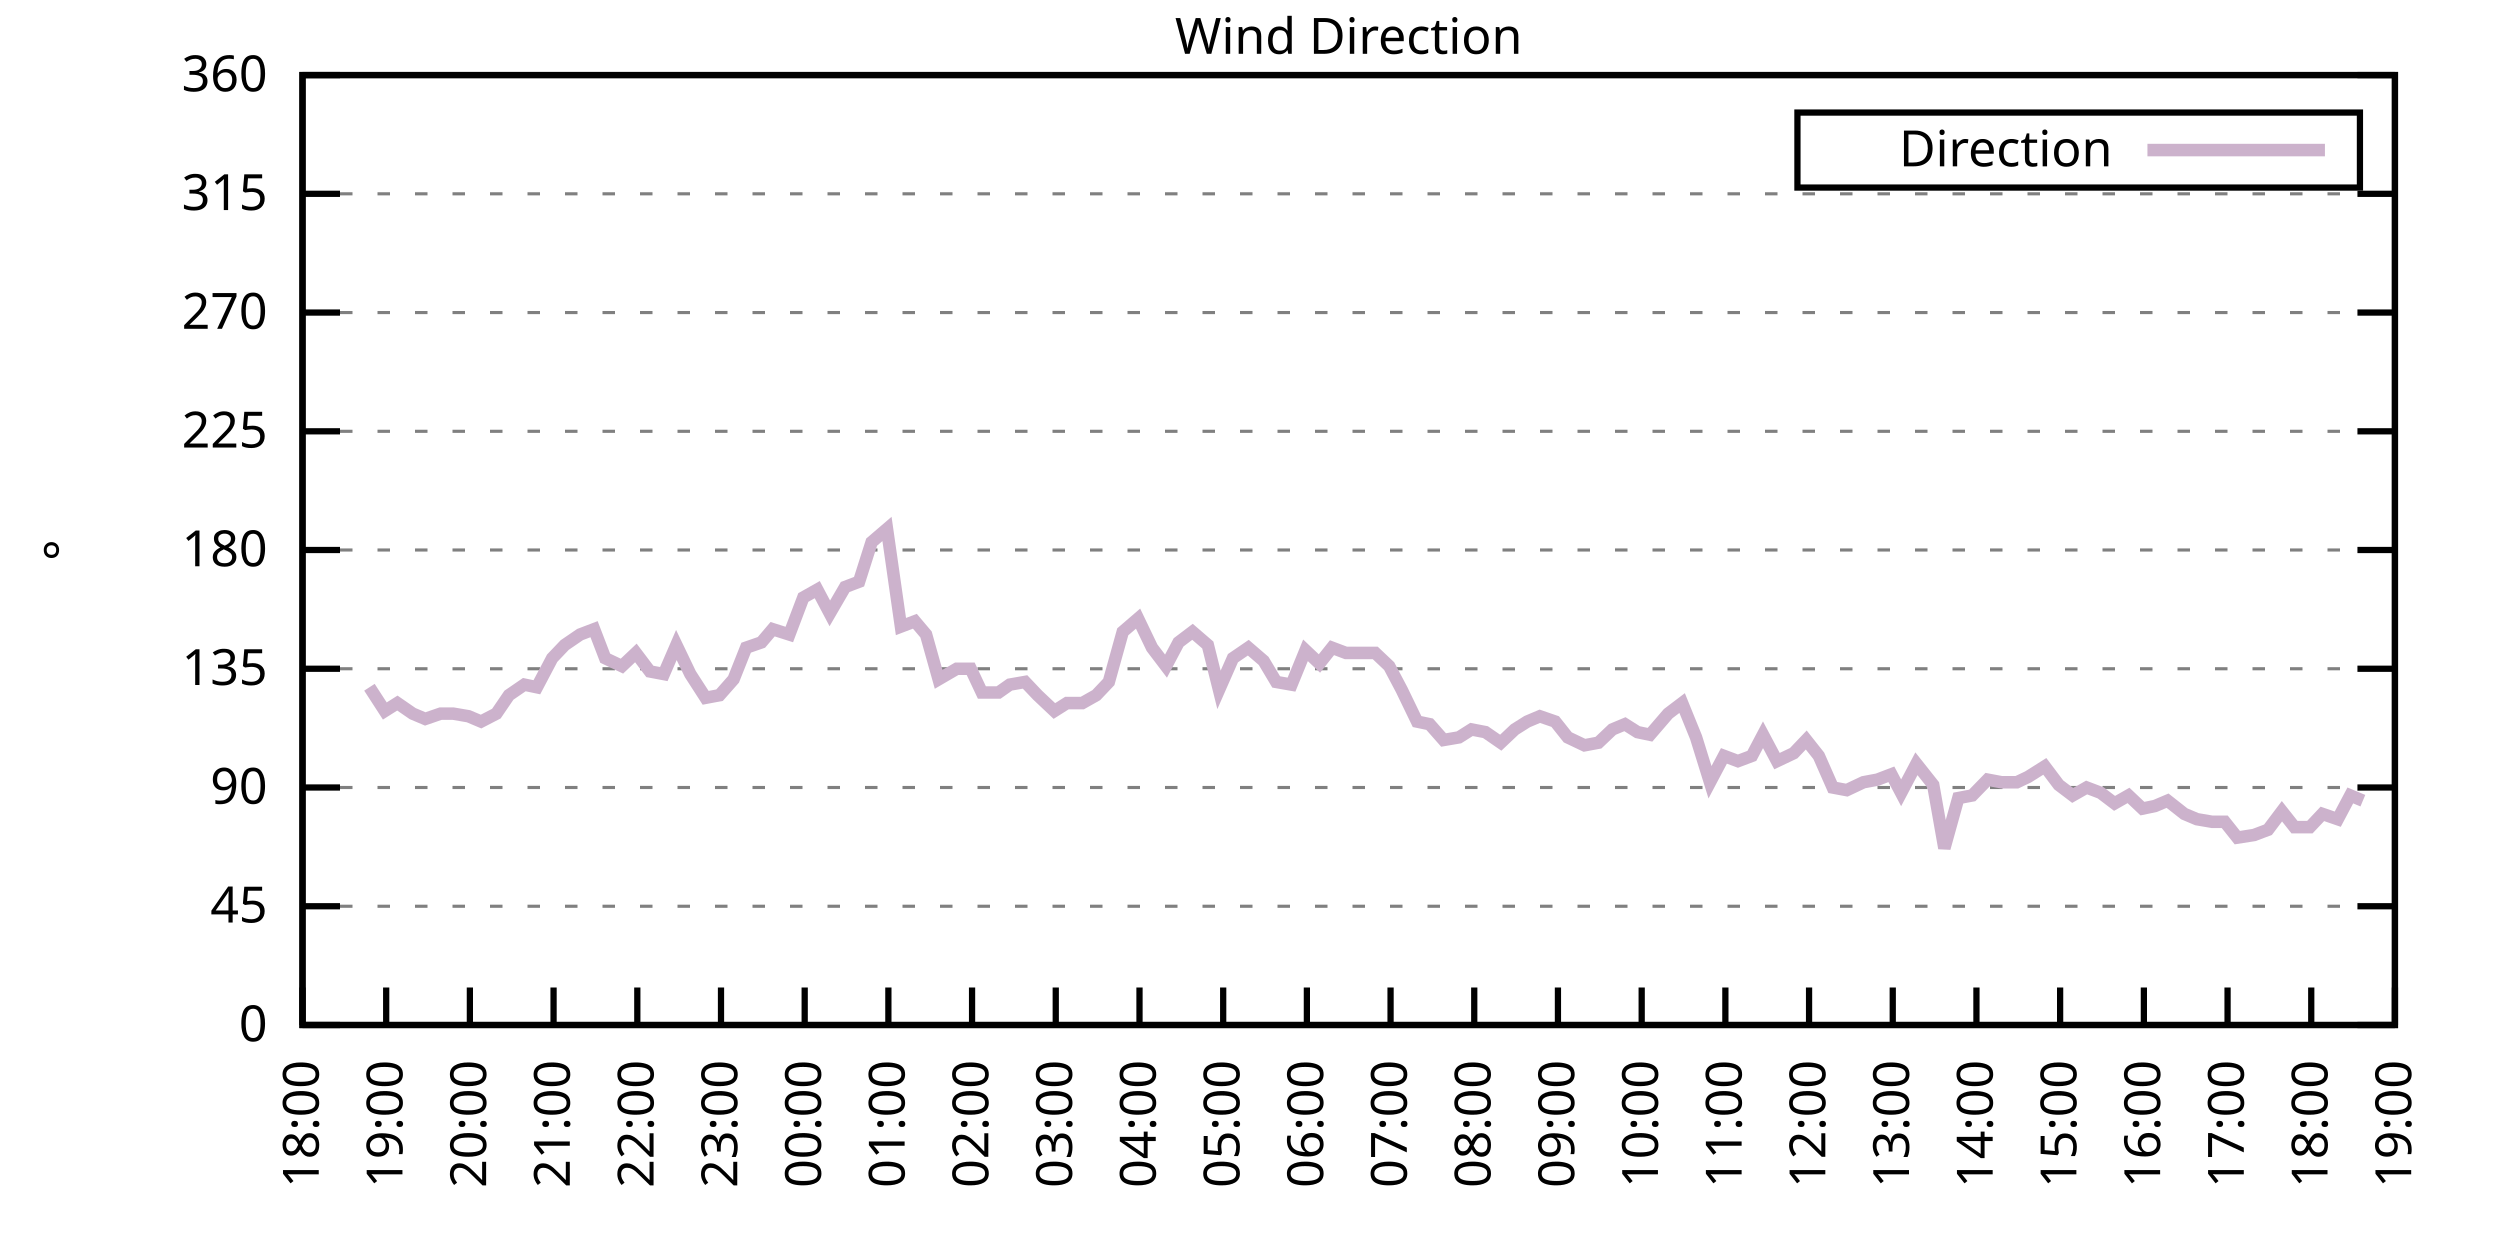
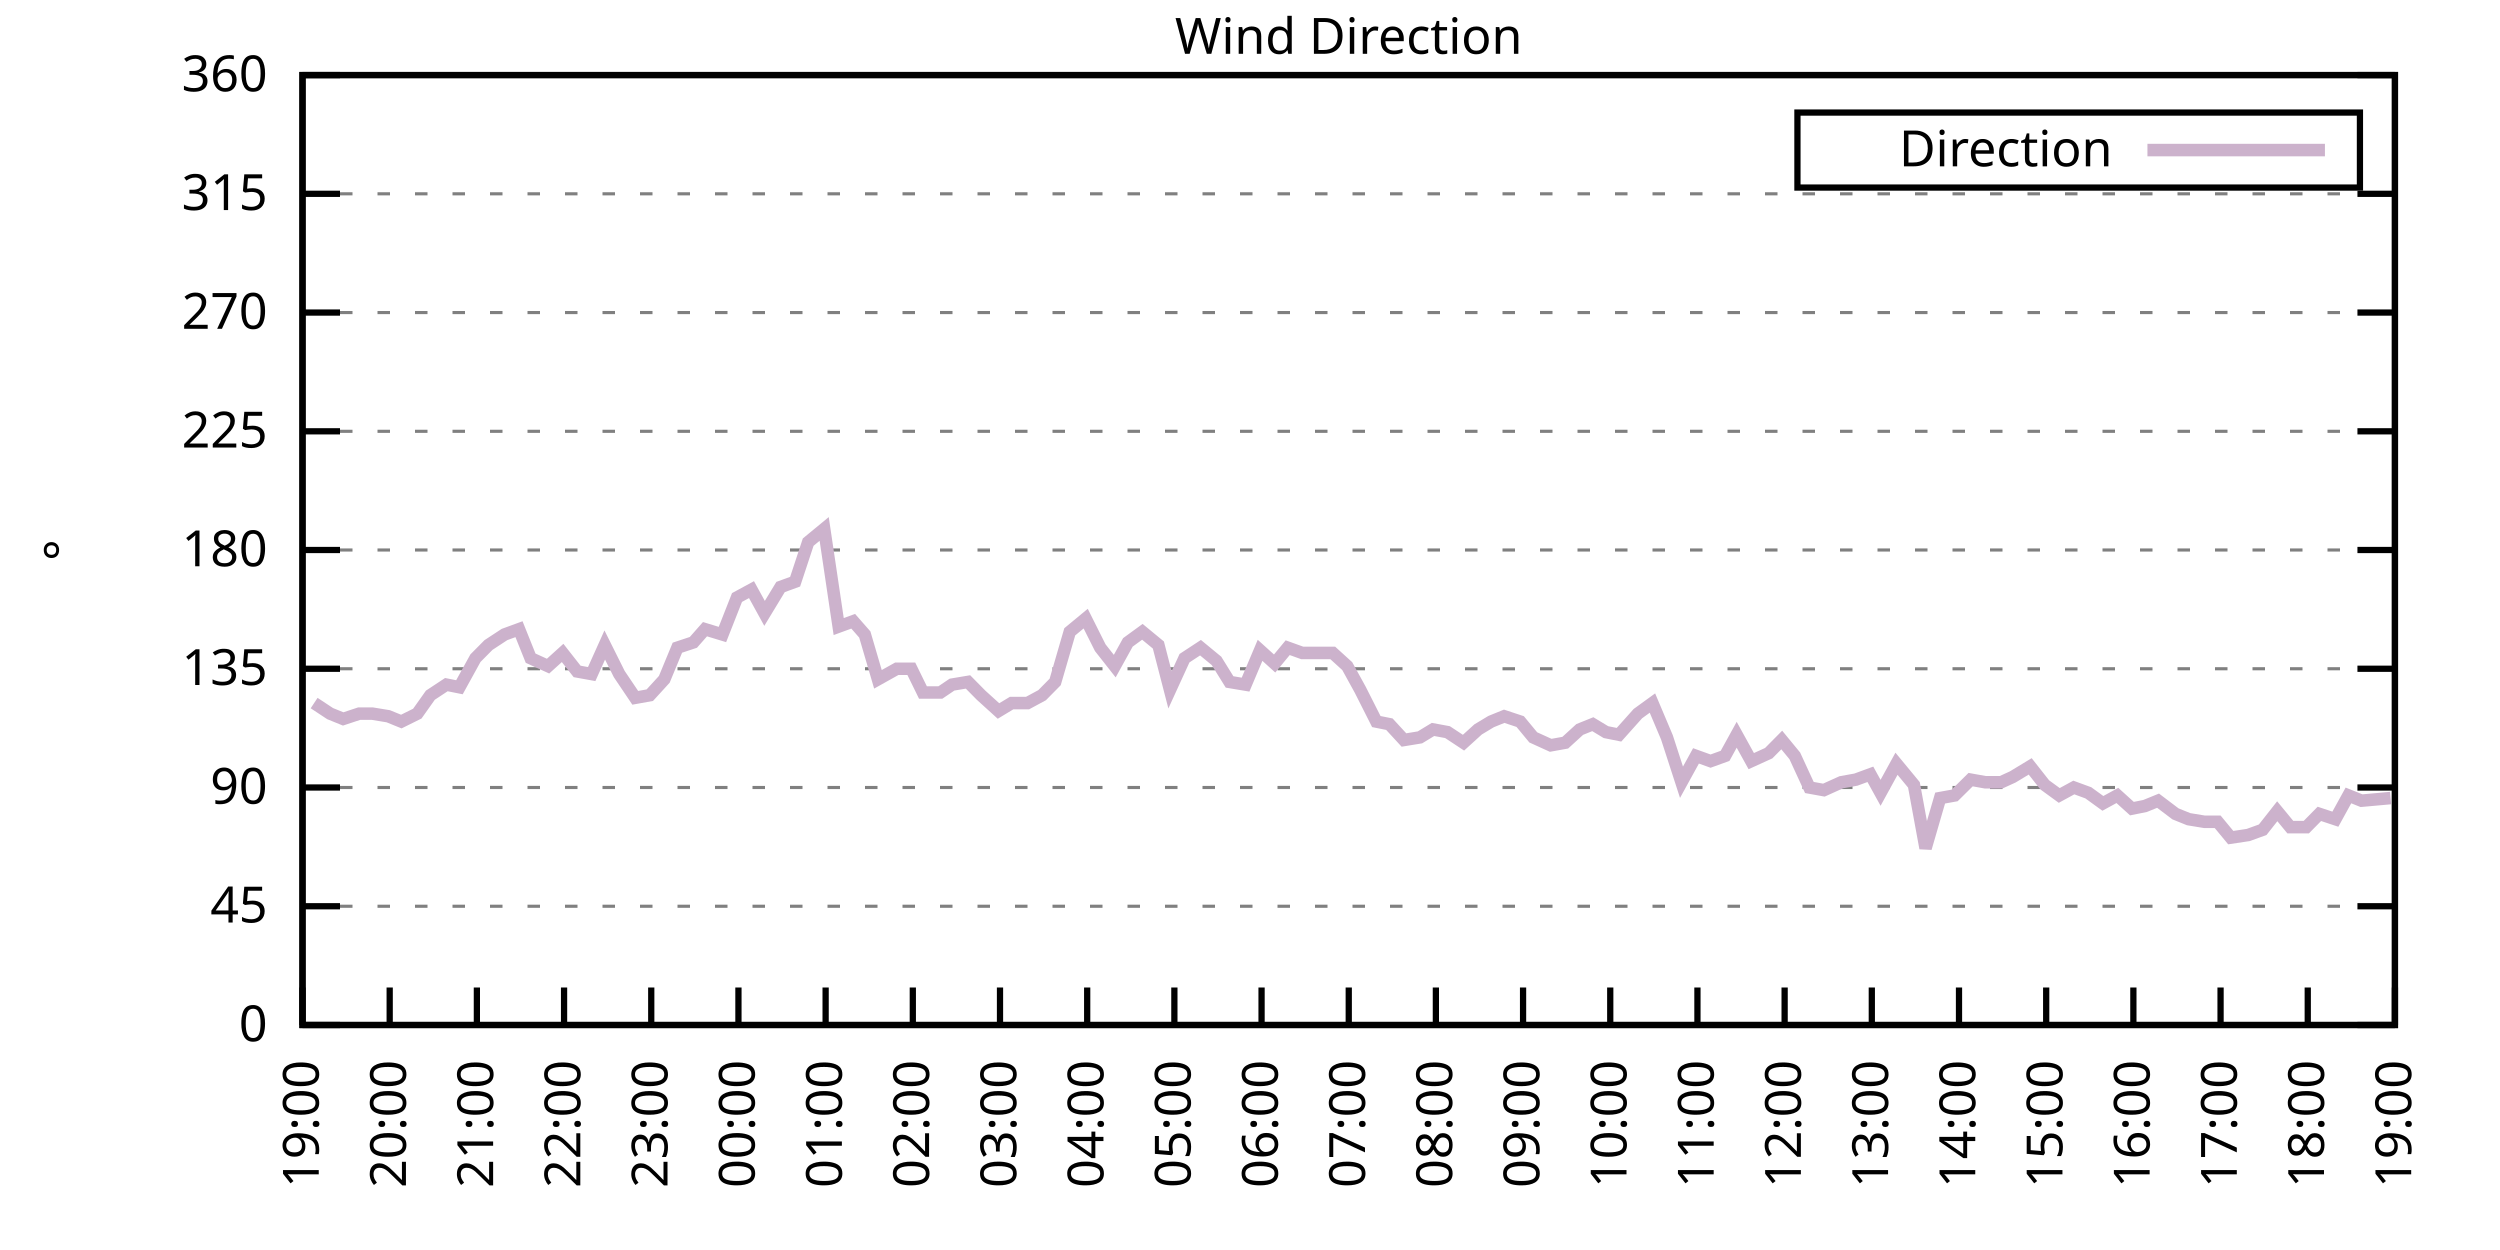
<svg xmlns="http://www.w3.org/2000/svg" xmlns:xlink="http://www.w3.org/1999/xlink" width="400" height="200" viewBox="0 0 400 200">
  <g id="gnuplot_canvas">
    <rect x="0" y="0" width="400" height="200" fill="none" />
    <defs>
      <circle id="gpDot" r="0.5" stroke-width="0.5" stroke="currentColor" />
      <path id="gpPt0" stroke-width="0.333" stroke="currentColor" d="M-1,0 h2 M0,-1 v2" />
      <path id="gpPt1" stroke-width="0.333" stroke="currentColor" d="M-1,-1 L1,1 M1,-1 L-1,1" />
      <path id="gpPt2" stroke-width="0.333" stroke="currentColor" d="M-1,0 L1,0 M0,-1 L0,1 M-1,-1 L1,1 M-1,1 L1,-1" />
      <rect id="gpPt3" stroke-width="0.333" stroke="currentColor" x="-1" y="-1" width="2" height="2" />
      <rect id="gpPt4" stroke-width="0.333" stroke="currentColor" fill="currentColor" x="-1" y="-1" width="2" height="2" />
      <circle id="gpPt5" stroke-width="0.333" stroke="currentColor" cx="0" cy="0" r="1" />
      <use xlink:href="#gpPt5" id="gpPt6" fill="currentColor" stroke="none" />
      <path id="gpPt7" stroke-width="0.333" stroke="currentColor" d="M0,-1.33 L-1.33,0.67 L1.33,0.67 z" />
      <use xlink:href="#gpPt7" id="gpPt8" fill="currentColor" stroke="none" />
      <use xlink:href="#gpPt7" id="gpPt9" stroke="currentColor" transform="rotate(180)" />
      <use xlink:href="#gpPt9" id="gpPt10" fill="currentColor" stroke="none" />
      <use xlink:href="#gpPt3" id="gpPt11" stroke="currentColor" transform="rotate(45)" />
      <use xlink:href="#gpPt11" id="gpPt12" fill="currentColor" stroke="none" />
      <path id="gpPt13" stroke-width="0.333" stroke="currentColor" d="M0,1.330 L1.265,0.411 L0.782,-1.067 L-0.782,-1.076 L-1.265,0.411 z" />
      <use xlink:href="#gpPt13" id="gpPt14" fill="currentColor" stroke="none" />
      <filter id="textbox" filterUnits="objectBoundingBox" x="0" y="0" height="1" width="1">
        <feFlood flood-color="white" flood-opacity="1" result="bgnd" />
        <feComposite in="SourceGraphic" in2="bgnd" operator="atop" />
      </filter>
      <filter id="greybox" filterUnits="objectBoundingBox" x="0" y="0" height="1" width="1">
        <feFlood flood-color="lightgrey" flood-opacity="1" result="grey" />
        <feComposite in="SourceGraphic" in2="grey" operator="atop" />
      </filter>
    </defs>
    <g fill="none" color="white" stroke="currentColor" stroke-width="1.00" stroke-linecap="butt" stroke-linejoin="miter">
</g>
    <g fill="none" color="black" stroke="currentColor" stroke-width="1.00" stroke-linecap="butt" stroke-linejoin="miter">
      <g stroke="none" shape-rendering="crispEdges">
        <polygon fill="rgb(255, 255, 255)" points="48.40,164.00 383.18,164.00 383.18,12.02 48.40,12.02 " />
      </g>
    </g>
    <g fill="none" color="black" stroke="currentColor" stroke-width="1.00" stroke-linecap="butt" stroke-linejoin="miter">
</g>
    <g fill="none" color="black" stroke="black" stroke-width="0.50" stroke-linecap="butt" stroke-linejoin="miter">
</g>
    <g fill="none" color="gray" stroke="currentColor" stroke-width="0.50" stroke-linecap="butt" stroke-linejoin="miter">
      <path stroke="gray" stroke-dasharray="2,4" class="gridline" d="M48.40,164.00 L383.19,164.00  " />
    </g>
    <g fill="none" color="gray" stroke="gray" stroke-width="1.00" stroke-linecap="butt" stroke-linejoin="miter">
</g>
    <g fill="none" color="black" stroke="currentColor" stroke-width="1.00" stroke-linecap="butt" stroke-linejoin="miter">
      <path stroke="black" d="M48.40,164.00 L54.40,164.00 M383.19,164.00 L377.19,164.00  " />
      <g transform="translate(42.80,166.60)" stroke="none" fill="black" font-family="Sans" font-size="8.00" text-anchor="end">
        <text>
          <tspan font-family="Sans"> 0</tspan>
        </text>
      </g>
    </g>
    <g fill="none" color="black" stroke="currentColor" stroke-width="1.00" stroke-linecap="butt" stroke-linejoin="miter">
</g>
    <g fill="none" color="black" stroke="black" stroke-width="0.50" stroke-linecap="butt" stroke-linejoin="miter">
</g>
    <g fill="none" color="gray" stroke="currentColor" stroke-width="0.50" stroke-linecap="butt" stroke-linejoin="miter">
      <path stroke="gray" stroke-dasharray="2,4" class="gridline" d="M48.40,145.00 L383.19,145.00  " />
    </g>
    <g fill="none" color="gray" stroke="gray" stroke-width="1.00" stroke-linecap="butt" stroke-linejoin="miter">
</g>
    <g fill="none" color="black" stroke="currentColor" stroke-width="1.00" stroke-linecap="butt" stroke-linejoin="miter">
      <path stroke="black" d="M48.40,145.00 L54.40,145.00 M383.19,145.00 L377.19,145.00  " />
      <g transform="translate(42.80,147.60)" stroke="none" fill="black" font-family="Sans" font-size="8.00" text-anchor="end">
        <text>
          <tspan font-family="Sans"> 45</tspan>
        </text>
      </g>
    </g>
    <g fill="none" color="black" stroke="currentColor" stroke-width="1.00" stroke-linecap="butt" stroke-linejoin="miter">
</g>
    <g fill="none" color="black" stroke="black" stroke-width="0.50" stroke-linecap="butt" stroke-linejoin="miter">
</g>
    <g fill="none" color="gray" stroke="currentColor" stroke-width="0.50" stroke-linecap="butt" stroke-linejoin="miter">
      <path stroke="gray" stroke-dasharray="2,4" class="gridline" d="M48.40,126.00 L383.19,126.00  " />
    </g>
    <g fill="none" color="gray" stroke="gray" stroke-width="1.00" stroke-linecap="butt" stroke-linejoin="miter">
</g>
    <g fill="none" color="black" stroke="currentColor" stroke-width="1.00" stroke-linecap="butt" stroke-linejoin="miter">
      <path stroke="black" d="M48.40,126.00 L54.40,126.00 M383.19,126.00 L377.19,126.00  " />
      <g transform="translate(42.80,128.60)" stroke="none" fill="black" font-family="Sans" font-size="8.00" text-anchor="end">
        <text>
          <tspan font-family="Sans"> 90</tspan>
        </text>
      </g>
    </g>
    <g fill="none" color="black" stroke="currentColor" stroke-width="1.00" stroke-linecap="butt" stroke-linejoin="miter">
</g>
    <g fill="none" color="black" stroke="black" stroke-width="0.50" stroke-linecap="butt" stroke-linejoin="miter">
</g>
    <g fill="none" color="gray" stroke="currentColor" stroke-width="0.50" stroke-linecap="butt" stroke-linejoin="miter">
      <path stroke="gray" stroke-dasharray="2,4" class="gridline" d="M48.40,107.00 L383.19,107.00  " />
    </g>
    <g fill="none" color="gray" stroke="gray" stroke-width="1.00" stroke-linecap="butt" stroke-linejoin="miter">
</g>
    <g fill="none" color="black" stroke="currentColor" stroke-width="1.00" stroke-linecap="butt" stroke-linejoin="miter">
      <path stroke="black" d="M48.40,107.00 L54.40,107.00 M383.19,107.00 L377.19,107.00  " />
      <g transform="translate(42.80,109.60)" stroke="none" fill="black" font-family="Sans" font-size="8.00" text-anchor="end">
        <text>
          <tspan font-family="Sans"> 135</tspan>
        </text>
      </g>
    </g>
    <g fill="none" color="black" stroke="currentColor" stroke-width="1.00" stroke-linecap="butt" stroke-linejoin="miter">
</g>
    <g fill="none" color="black" stroke="black" stroke-width="0.50" stroke-linecap="butt" stroke-linejoin="miter">
</g>
    <g fill="none" color="gray" stroke="currentColor" stroke-width="0.50" stroke-linecap="butt" stroke-linejoin="miter">
      <path stroke="gray" stroke-dasharray="2,4" class="gridline" d="M48.40,88.00 L383.19,88.00  " />
    </g>
    <g fill="none" color="gray" stroke="gray" stroke-width="1.00" stroke-linecap="butt" stroke-linejoin="miter">
</g>
    <g fill="none" color="black" stroke="currentColor" stroke-width="1.00" stroke-linecap="butt" stroke-linejoin="miter">
      <path stroke="black" d="M48.40,88.00 L54.40,88.00 M383.19,88.00 L377.19,88.00  " />
      <g transform="translate(42.80,90.60)" stroke="none" fill="black" font-family="Sans" font-size="8.00" text-anchor="end">
        <text>
          <tspan font-family="Sans"> 180</tspan>
        </text>
      </g>
    </g>
    <g fill="none" color="black" stroke="currentColor" stroke-width="1.00" stroke-linecap="butt" stroke-linejoin="miter">
</g>
    <g fill="none" color="black" stroke="black" stroke-width="0.50" stroke-linecap="butt" stroke-linejoin="miter">
</g>
    <g fill="none" color="gray" stroke="currentColor" stroke-width="0.50" stroke-linecap="butt" stroke-linejoin="miter">
      <path stroke="gray" stroke-dasharray="2,4" class="gridline" d="M48.40,69.01 L383.19,69.01  " />
    </g>
    <g fill="none" color="gray" stroke="gray" stroke-width="1.00" stroke-linecap="butt" stroke-linejoin="miter">
</g>
    <g fill="none" color="black" stroke="currentColor" stroke-width="1.00" stroke-linecap="butt" stroke-linejoin="miter">
      <path stroke="black" d="M48.40,69.01 L54.40,69.01 M383.19,69.01 L377.19,69.01  " />
      <g transform="translate(42.80,71.61)" stroke="none" fill="black" font-family="Sans" font-size="8.00" text-anchor="end">
        <text>
          <tspan font-family="Sans"> 225</tspan>
        </text>
      </g>
    </g>
    <g fill="none" color="black" stroke="currentColor" stroke-width="1.00" stroke-linecap="butt" stroke-linejoin="miter">
</g>
    <g fill="none" color="black" stroke="black" stroke-width="0.50" stroke-linecap="butt" stroke-linejoin="miter">
</g>
    <g fill="none" color="gray" stroke="currentColor" stroke-width="0.50" stroke-linecap="butt" stroke-linejoin="miter">
      <path stroke="gray" stroke-dasharray="2,4" class="gridline" d="M48.40,50.01 L383.19,50.01  " />
    </g>
    <g fill="none" color="gray" stroke="gray" stroke-width="1.00" stroke-linecap="butt" stroke-linejoin="miter">
</g>
    <g fill="none" color="black" stroke="currentColor" stroke-width="1.00" stroke-linecap="butt" stroke-linejoin="miter">
      <path stroke="black" d="M48.40,50.01 L54.40,50.01 M383.19,50.01 L377.19,50.01  " />
      <g transform="translate(42.80,52.61)" stroke="none" fill="black" font-family="Sans" font-size="8.00" text-anchor="end">
        <text>
          <tspan font-family="Sans"> 270</tspan>
        </text>
      </g>
    </g>
    <g fill="none" color="black" stroke="currentColor" stroke-width="1.00" stroke-linecap="butt" stroke-linejoin="miter">
</g>
    <g fill="none" color="black" stroke="black" stroke-width="0.50" stroke-linecap="butt" stroke-linejoin="miter">
</g>
    <g fill="none" color="gray" stroke="currentColor" stroke-width="0.50" stroke-linecap="butt" stroke-linejoin="miter">
      <path stroke="gray" stroke-dasharray="2,4" class="gridline" d="M48.40,31.01 L383.19,31.01  " />
    </g>
    <g fill="none" color="gray" stroke="gray" stroke-width="1.00" stroke-linecap="butt" stroke-linejoin="miter">
</g>
    <g fill="none" color="black" stroke="currentColor" stroke-width="1.00" stroke-linecap="butt" stroke-linejoin="miter">
      <path stroke="black" d="M48.40,31.01 L54.40,31.01 M383.19,31.01 L377.19,31.01  " />
      <g transform="translate(42.80,33.61)" stroke="none" fill="black" font-family="Sans" font-size="8.00" text-anchor="end">
        <text>
          <tspan font-family="Sans"> 315</tspan>
        </text>
      </g>
    </g>
    <g fill="none" color="black" stroke="currentColor" stroke-width="1.00" stroke-linecap="butt" stroke-linejoin="miter">
</g>
    <g fill="none" color="black" stroke="black" stroke-width="0.50" stroke-linecap="butt" stroke-linejoin="miter">
</g>
    <g fill="none" color="gray" stroke="currentColor" stroke-width="0.50" stroke-linecap="butt" stroke-linejoin="miter">
      <path stroke="gray" stroke-dasharray="2,4" class="gridline" d="M48.40,12.01 L383.19,12.01  " />
    </g>
    <g fill="none" color="gray" stroke="gray" stroke-width="1.00" stroke-linecap="butt" stroke-linejoin="miter">
</g>
    <g fill="none" color="black" stroke="currentColor" stroke-width="1.00" stroke-linecap="butt" stroke-linejoin="miter">
      <path stroke="black" d="M48.40,12.01 L54.40,12.01 M383.19,12.01 L377.19,12.01  " />
      <g transform="translate(42.80,14.61)" stroke="none" fill="black" font-family="Sans" font-size="8.00" text-anchor="end">
        <text>
          <tspan font-family="Sans"> 360</tspan>
        </text>
      </g>
    </g>
    <g fill="none" color="black" stroke="currentColor" stroke-width="1.00" stroke-linecap="butt" stroke-linejoin="miter">
      <path stroke="black" d="M48.40,164.00 L48.40,158.00  " />
      <g transform="translate(51.00,169.60) rotate(270.00)" stroke="none" fill="black" font-family="Sans" font-size="8.00" text-anchor="end">
        <text>
-           <tspan font-family="Sans">18:00</tspan>
-         </text>
-       </g>
-     </g>
-     <g fill="none" color="black" stroke="currentColor" stroke-width="1.00" stroke-linecap="butt" stroke-linejoin="miter">
-       <path stroke="black" d="M61.79,164.00 L61.79,158.00  " />
-       <g transform="translate(64.39,169.60) rotate(270.00)" stroke="none" fill="black" font-family="Sans" font-size="8.00" text-anchor="end">
-         <text>
          <tspan font-family="Sans">19:00</tspan>
        </text>
      </g>
    </g>
    <g fill="none" color="black" stroke="currentColor" stroke-width="1.00" stroke-linecap="butt" stroke-linejoin="miter">
-       <path stroke="black" d="M75.18,164.00 L75.18,158.00  " />
-       <g transform="translate(77.78,169.60) rotate(270.00)" stroke="none" fill="black" font-family="Sans" font-size="8.00" text-anchor="end">
+       <path stroke="black" d="M62.35,164.00 L62.35,158.00  " />
+       <g transform="translate(64.95,169.60) rotate(270.00)" stroke="none" fill="black" font-family="Sans" font-size="8.00" text-anchor="end">
        <text>
          <tspan font-family="Sans">20:00</tspan>
        </text>
      </g>
    </g>
    <g fill="none" color="black" stroke="currentColor" stroke-width="1.00" stroke-linecap="butt" stroke-linejoin="miter">
-       <path stroke="black" d="M88.57,164.00 L88.57,158.00  " />
-       <g transform="translate(91.17,169.60) rotate(270.00)" stroke="none" fill="black" font-family="Sans" font-size="8.00" text-anchor="end">
+       <path stroke="black" d="M76.30,164.00 L76.30,158.00  " />
+       <g transform="translate(78.90,169.60) rotate(270.00)" stroke="none" fill="black" font-family="Sans" font-size="8.00" text-anchor="end">
        <text>
          <tspan font-family="Sans">21:00</tspan>
        </text>
      </g>
    </g>
    <g fill="none" color="black" stroke="currentColor" stroke-width="1.00" stroke-linecap="butt" stroke-linejoin="miter">
-       <path stroke="black" d="M101.97,164.00 L101.97,158.00  " />
-       <g transform="translate(104.57,169.60) rotate(270.00)" stroke="none" fill="black" font-family="Sans" font-size="8.00" text-anchor="end">
+       <path stroke="black" d="M90.25,164.00 L90.25,158.00  " />
+       <g transform="translate(92.85,169.60) rotate(270.00)" stroke="none" fill="black" font-family="Sans" font-size="8.00" text-anchor="end">
        <text>
          <tspan font-family="Sans">22:00</tspan>
        </text>
      </g>
    </g>
    <g fill="none" color="black" stroke="currentColor" stroke-width="1.00" stroke-linecap="butt" stroke-linejoin="miter">
-       <path stroke="black" d="M115.36,164.00 L115.36,158.00  " />
-       <g transform="translate(117.96,169.60) rotate(270.00)" stroke="none" fill="black" font-family="Sans" font-size="8.00" text-anchor="end">
+       <path stroke="black" d="M104.20,164.00 L104.20,158.00  " />
+       <g transform="translate(106.80,169.60) rotate(270.00)" stroke="none" fill="black" font-family="Sans" font-size="8.00" text-anchor="end">
        <text>
          <tspan font-family="Sans">23:00</tspan>
        </text>
      </g>
    </g>
    <g fill="none" color="black" stroke="currentColor" stroke-width="1.00" stroke-linecap="butt" stroke-linejoin="miter">
-       <path stroke="black" d="M128.75,164.00 L128.75,158.00  " />
-       <g transform="translate(131.35,169.60) rotate(270.00)" stroke="none" fill="black" font-family="Sans" font-size="8.00" text-anchor="end">
+       <path stroke="black" d="M118.15,164.00 L118.15,158.00  " />
+       <g transform="translate(120.75,169.60) rotate(270.00)" stroke="none" fill="black" font-family="Sans" font-size="8.00" text-anchor="end">
        <text>
          <tspan font-family="Sans">00:00</tspan>
        </text>
      </g>
    </g>
    <g fill="none" color="black" stroke="currentColor" stroke-width="1.00" stroke-linecap="butt" stroke-linejoin="miter">
-       <path stroke="black" d="M142.14,164.00 L142.14,158.00  " />
-       <g transform="translate(144.74,169.60) rotate(270.00)" stroke="none" fill="black" font-family="Sans" font-size="8.00" text-anchor="end">
+       <path stroke="black" d="M132.10,164.00 L132.10,158.00  " />
+       <g transform="translate(134.70,169.60) rotate(270.00)" stroke="none" fill="black" font-family="Sans" font-size="8.00" text-anchor="end">
        <text>
          <tspan font-family="Sans">01:00</tspan>
        </text>
      </g>
    </g>
    <g fill="none" color="black" stroke="currentColor" stroke-width="1.00" stroke-linecap="butt" stroke-linejoin="miter">
-       <path stroke="black" d="M155.53,164.00 L155.53,158.00  " />
-       <g transform="translate(158.13,169.60) rotate(270.00)" stroke="none" fill="black" font-family="Sans" font-size="8.00" text-anchor="end">
+       <path stroke="black" d="M146.05,164.00 L146.05,158.00  " />
+       <g transform="translate(148.65,169.60) rotate(270.00)" stroke="none" fill="black" font-family="Sans" font-size="8.00" text-anchor="end">
        <text>
          <tspan font-family="Sans">02:00</tspan>
        </text>
      </g>
    </g>
    <g fill="none" color="black" stroke="currentColor" stroke-width="1.00" stroke-linecap="butt" stroke-linejoin="miter">
-       <path stroke="black" d="M168.92,164.00 L168.92,158.00  " />
-       <g transform="translate(171.52,169.60) rotate(270.00)" stroke="none" fill="black" font-family="Sans" font-size="8.00" text-anchor="end">
+       <path stroke="black" d="M160.00,164.00 L160.00,158.00  " />
+       <g transform="translate(162.60,169.60) rotate(270.00)" stroke="none" fill="black" font-family="Sans" font-size="8.00" text-anchor="end">
        <text>
          <tspan font-family="Sans">03:00</tspan>
        </text>
      </g>
    </g>
    <g fill="none" color="black" stroke="currentColor" stroke-width="1.00" stroke-linecap="butt" stroke-linejoin="miter">
-       <path stroke="black" d="M182.32,164.00 L182.32,158.00  " />
-       <g transform="translate(184.92,169.60) rotate(270.00)" stroke="none" fill="black" font-family="Sans" font-size="8.00" text-anchor="end">
+       <path stroke="black" d="M173.95,164.00 L173.95,158.00  " />
+       <g transform="translate(176.55,169.60) rotate(270.00)" stroke="none" fill="black" font-family="Sans" font-size="8.00" text-anchor="end">
        <text>
          <tspan font-family="Sans">04:00</tspan>
        </text>
      </g>
    </g>
    <g fill="none" color="black" stroke="currentColor" stroke-width="1.00" stroke-linecap="butt" stroke-linejoin="miter">
-       <path stroke="black" d="M195.71,164.00 L195.71,158.00  " />
-       <g transform="translate(198.31,169.60) rotate(270.00)" stroke="none" fill="black" font-family="Sans" font-size="8.00" text-anchor="end">
+       <path stroke="black" d="M187.90,164.00 L187.90,158.00  " />
+       <g transform="translate(190.50,169.60) rotate(270.00)" stroke="none" fill="black" font-family="Sans" font-size="8.00" text-anchor="end">
        <text>
          <tspan font-family="Sans">05:00</tspan>
        </text>
      </g>
    </g>
    <g fill="none" color="black" stroke="currentColor" stroke-width="1.00" stroke-linecap="butt" stroke-linejoin="miter">
-       <path stroke="black" d="M209.10,164.00 L209.10,158.00  " />
-       <g transform="translate(211.70,169.60) rotate(270.00)" stroke="none" fill="black" font-family="Sans" font-size="8.00" text-anchor="end">
+       <path stroke="black" d="M201.85,164.00 L201.85,158.00  " />
+       <g transform="translate(204.45,169.60) rotate(270.00)" stroke="none" fill="black" font-family="Sans" font-size="8.00" text-anchor="end">
        <text>
          <tspan font-family="Sans">06:00</tspan>
        </text>
      </g>
    </g>
    <g fill="none" color="black" stroke="currentColor" stroke-width="1.00" stroke-linecap="butt" stroke-linejoin="miter">
-       <path stroke="black" d="M222.49,164.00 L222.49,158.00  " />
-       <g transform="translate(225.09,169.60) rotate(270.00)" stroke="none" fill="black" font-family="Sans" font-size="8.00" text-anchor="end">
+       <path stroke="black" d="M215.80,164.00 L215.80,158.00  " />
+       <g transform="translate(218.40,169.60) rotate(270.00)" stroke="none" fill="black" font-family="Sans" font-size="8.00" text-anchor="end">
        <text>
          <tspan font-family="Sans">07:00</tspan>
        </text>
      </g>
    </g>
    <g fill="none" color="black" stroke="currentColor" stroke-width="1.00" stroke-linecap="butt" stroke-linejoin="miter">
-       <path stroke="black" d="M235.88,164.00 L235.88,158.00  " />
-       <g transform="translate(238.48,169.60) rotate(270.00)" stroke="none" fill="black" font-family="Sans" font-size="8.00" text-anchor="end">
+       <path stroke="black" d="M229.74,164.00 L229.74,158.00  " />
+       <g transform="translate(232.34,169.60) rotate(270.00)" stroke="none" fill="black" font-family="Sans" font-size="8.00" text-anchor="end">
        <text>
          <tspan font-family="Sans">08:00</tspan>
        </text>
      </g>
    </g>
    <g fill="none" color="black" stroke="currentColor" stroke-width="1.00" stroke-linecap="butt" stroke-linejoin="miter">
-       <path stroke="black" d="M249.27,164.00 L249.27,158.00  " />
-       <g transform="translate(251.87,169.60) rotate(270.00)" stroke="none" fill="black" font-family="Sans" font-size="8.00" text-anchor="end">
+       <path stroke="black" d="M243.69,164.00 L243.69,158.00  " />
+       <g transform="translate(246.29,169.60) rotate(270.00)" stroke="none" fill="black" font-family="Sans" font-size="8.00" text-anchor="end">
        <text>
          <tspan font-family="Sans">09:00</tspan>
        </text>
      </g>
    </g>
    <g fill="none" color="black" stroke="currentColor" stroke-width="1.00" stroke-linecap="butt" stroke-linejoin="miter">
-       <path stroke="black" d="M262.67,164.00 L262.67,158.00  " />
-       <g transform="translate(265.27,169.60) rotate(270.00)" stroke="none" fill="black" font-family="Sans" font-size="8.00" text-anchor="end">
+       <path stroke="black" d="M257.64,164.00 L257.64,158.00  " />
+       <g transform="translate(260.24,169.60) rotate(270.00)" stroke="none" fill="black" font-family="Sans" font-size="8.00" text-anchor="end">
        <text>
          <tspan font-family="Sans">10:00</tspan>
        </text>
      </g>
    </g>
    <g fill="none" color="black" stroke="currentColor" stroke-width="1.00" stroke-linecap="butt" stroke-linejoin="miter">
-       <path stroke="black" d="M276.06,164.00 L276.06,158.00  " />
-       <g transform="translate(278.66,169.60) rotate(270.00)" stroke="none" fill="black" font-family="Sans" font-size="8.00" text-anchor="end">
+       <path stroke="black" d="M271.59,164.00 L271.59,158.00  " />
+       <g transform="translate(274.19,169.60) rotate(270.00)" stroke="none" fill="black" font-family="Sans" font-size="8.00" text-anchor="end">
        <text>
          <tspan font-family="Sans">11:00</tspan>
        </text>
      </g>
    </g>
    <g fill="none" color="black" stroke="currentColor" stroke-width="1.00" stroke-linecap="butt" stroke-linejoin="miter">
-       <path stroke="black" d="M289.45,164.00 L289.45,158.00  " />
-       <g transform="translate(292.05,169.60) rotate(270.00)" stroke="none" fill="black" font-family="Sans" font-size="8.00" text-anchor="end">
+       <path stroke="black" d="M285.54,164.00 L285.54,158.00  " />
+       <g transform="translate(288.14,169.60) rotate(270.00)" stroke="none" fill="black" font-family="Sans" font-size="8.00" text-anchor="end">
        <text>
          <tspan font-family="Sans">12:00</tspan>
        </text>
      </g>
    </g>
    <g fill="none" color="black" stroke="currentColor" stroke-width="1.00" stroke-linecap="butt" stroke-linejoin="miter">
-       <path stroke="black" d="M302.84,164.00 L302.84,158.00  " />
-       <g transform="translate(305.44,169.60) rotate(270.00)" stroke="none" fill="black" font-family="Sans" font-size="8.00" text-anchor="end">
+       <path stroke="black" d="M299.49,164.00 L299.49,158.00  " />
+       <g transform="translate(302.09,169.60) rotate(270.00)" stroke="none" fill="black" font-family="Sans" font-size="8.00" text-anchor="end">
        <text>
          <tspan font-family="Sans">13:00</tspan>
        </text>
      </g>
    </g>
    <g fill="none" color="black" stroke="currentColor" stroke-width="1.00" stroke-linecap="butt" stroke-linejoin="miter">
-       <path stroke="black" d="M316.23,164.00 L316.23,158.00  " />
-       <g transform="translate(318.83,169.60) rotate(270.00)" stroke="none" fill="black" font-family="Sans" font-size="8.00" text-anchor="end">
+       <path stroke="black" d="M313.44,164.00 L313.44,158.00  " />
+       <g transform="translate(316.04,169.60) rotate(270.00)" stroke="none" fill="black" font-family="Sans" font-size="8.00" text-anchor="end">
        <text>
          <tspan font-family="Sans">14:00</tspan>
        </text>
      </g>
    </g>
    <g fill="none" color="black" stroke="currentColor" stroke-width="1.00" stroke-linecap="butt" stroke-linejoin="miter">
-       <path stroke="black" d="M329.62,164.00 L329.62,158.00  " />
-       <g transform="translate(332.22,169.60) rotate(270.00)" stroke="none" fill="black" font-family="Sans" font-size="8.00" text-anchor="end">
+       <path stroke="black" d="M327.39,164.00 L327.39,158.00  " />
+       <g transform="translate(329.99,169.60) rotate(270.00)" stroke="none" fill="black" font-family="Sans" font-size="8.00" text-anchor="end">
        <text>
          <tspan font-family="Sans">15:00</tspan>
        </text>
      </g>
    </g>
    <g fill="none" color="black" stroke="currentColor" stroke-width="1.00" stroke-linecap="butt" stroke-linejoin="miter">
-       <path stroke="black" d="M343.02,164.00 L343.02,158.00  " />
-       <g transform="translate(345.62,169.60) rotate(270.00)" stroke="none" fill="black" font-family="Sans" font-size="8.00" text-anchor="end">
+       <path stroke="black" d="M341.34,164.00 L341.34,158.00  " />
+       <g transform="translate(343.94,169.60) rotate(270.00)" stroke="none" fill="black" font-family="Sans" font-size="8.00" text-anchor="end">
        <text>
          <tspan font-family="Sans">16:00</tspan>
        </text>
      </g>
    </g>
    <g fill="none" color="black" stroke="currentColor" stroke-width="1.00" stroke-linecap="butt" stroke-linejoin="miter">
-       <path stroke="black" d="M356.41,164.00 L356.41,158.00  " />
-       <g transform="translate(359.01,169.60) rotate(270.00)" stroke="none" fill="black" font-family="Sans" font-size="8.00" text-anchor="end">
+       <path stroke="black" d="M355.29,164.00 L355.29,158.00  " />
+       <g transform="translate(357.89,169.60) rotate(270.00)" stroke="none" fill="black" font-family="Sans" font-size="8.00" text-anchor="end">
        <text>
          <tspan font-family="Sans">17:00</tspan>
        </text>
      </g>
    </g>
    <g fill="none" color="black" stroke="currentColor" stroke-width="1.00" stroke-linecap="butt" stroke-linejoin="miter">
-       <path stroke="black" d="M369.80,164.00 L369.80,158.00  " />
-       <g transform="translate(372.40,169.60) rotate(270.00)" stroke="none" fill="black" font-family="Sans" font-size="8.00" text-anchor="end">
+       <path stroke="black" d="M369.24,164.00 L369.24,158.00  " />
+       <g transform="translate(371.84,169.60) rotate(270.00)" stroke="none" fill="black" font-family="Sans" font-size="8.00" text-anchor="end">
        <text>
          <tspan font-family="Sans">18:00</tspan>
        </text>
      </g>
    </g>
    <g fill="none" color="black" stroke="currentColor" stroke-width="1.00" stroke-linecap="butt" stroke-linejoin="miter">
      <path stroke="black" d="M383.19,164.00 L383.19,158.00  " />
      <g transform="translate(385.79,169.60) rotate(270.00)" stroke="none" fill="black" font-family="Sans" font-size="8.00" text-anchor="end">
        <text>
          <tspan font-family="Sans">19:00</tspan>
        </text>
      </g>
    </g>
    <g fill="none" color="black" stroke="currentColor" stroke-width="1.00" stroke-linecap="butt" stroke-linejoin="miter">
</g>
    <g fill="none" color="black" stroke="currentColor" stroke-width="1.00" stroke-linecap="butt" stroke-linejoin="miter">
      <path stroke="black" d="M48.40,12.01 L48.40,164.00 L383.19,164.00 L383.19,12.01 L48.40,12.01 Z  " />
    </g>
    <g fill="none" color="black" stroke="currentColor" stroke-width="1.00" stroke-linecap="butt" stroke-linejoin="miter">
</g>
    <g fill="none" color="black" stroke="currentColor" stroke-width="1.00" stroke-linecap="butt" stroke-linejoin="miter">
      <path stroke="black" d="M287.59,30.01 L287.59,18.01 L377.59,18.01 L377.59,30.01 L287.59,30.01 Z  " />
    </g>
    <g id="Wind_direction_plot_1">
      <g fill="none" color="white" stroke="black" stroke-width="2.00" stroke-linecap="butt" stroke-linejoin="miter">
</g>
      <g fill="none" color="black" stroke="currentColor" stroke-width="2.00" stroke-linecap="butt" stroke-linejoin="miter">
        <g transform="translate(337.99,26.61)" stroke="none" fill="black" font-family="Sans" font-size="8.00" text-anchor="end">
          <text>
            <tspan font-family="Sans">Direction</tspan>
          </text>
        </g>
      </g>
      <g fill="none" color="black" stroke="currentColor" stroke-width="2.00" stroke-linecap="butt" stroke-linejoin="miter">
-         <path stroke="rgb(204, 178, 204)" d="M343.59,24.01 L371.99,24.01 M59.11,109.96 L61.57,113.76 L63.58,112.49 L66.03,114.18 L68.04,115.03 L70.50,114.18   L72.50,114.18 L74.96,114.60 L76.97,115.45 L79.42,114.18 L81.43,111.23 L83.89,109.54 L85.90,109.96 L88.35,105.31   L90.36,103.20 L92.82,101.52 L95.05,100.67 L96.83,105.31 L99.51,106.58 L101.74,104.47 L103.98,107.43 L106.21,107.85   L108.22,103.20 L110.45,107.85 L112.90,111.65 L115.13,111.23 L117.37,108.69 L119.38,103.63 L121.83,102.78 L123.62,100.67   L126.29,101.52 L128.53,95.60 L130.76,94.34 L132.77,98.14 L135.22,93.92 L137.45,93.07 L139.46,86.74 L141.92,84.63   L144.15,100.25 L146.38,99.40 L148.17,101.52 L150.18,108.69 L153.08,107.00 L155.31,107.00 L157.10,110.80 L159.77,110.80   L161.56,109.54 L164.01,109.11 L166.02,111.23 L168.70,113.76 L170.71,112.49 L173.17,112.49 L175.40,111.23 L177.41,109.11   L179.64,101.09 L182.09,98.98 L184.32,103.63 L186.56,106.58 L188.57,102.78 L190.80,101.09 L193.25,103.20 L195.04,110.38   L197.27,105.31 L199.73,103.63 L202.18,105.74 L204.19,109.11 L206.64,109.54 L208.88,104.05 L211.11,106.16 L213.12,103.63   L215.35,104.47 L217.36,104.47 L220.04,104.47 L222.27,106.58 L224.28,110.38 L226.73,115.45 L228.74,115.87 L230.97,118.40   L233.43,117.98 L235.44,116.71 L237.67,117.14 L240.12,118.83 L242.36,116.71 L244.36,115.45 L246.37,114.60 L248.83,115.45   L250.84,117.98 L253.51,119.25 L255.75,118.83 L257.98,116.71 L259.99,115.87 L262.00,117.14 L264.00,117.56 L266.91,114.18   L269.14,112.49 L271.37,117.98 L273.60,125.16 L275.83,120.94 L278.07,121.78 L280.30,120.94 L282.08,117.56 L284.32,121.78   L286.99,120.51 L289.00,118.40 L291.01,120.94 L293.24,126.00 L295.48,126.42 L298.15,125.16 L300.39,124.74 L302.62,123.89   L304.18,126.85 L306.63,122.20 L309.31,125.58 L311.10,135.71 L313.33,127.69 L315.56,127.27 L318.02,124.74 L320.25,125.16   L322.70,125.16 L324.49,124.31 L327.17,122.62 L329.40,125.58 L331.63,127.27 L333.86,126.00 L336.10,126.85 L338.33,128.54   L340.56,127.27 L342.79,129.38 L344.80,128.96 L346.81,128.11 L349.49,130.22 L351.50,131.07 L353.95,131.49 L355.96,131.49   L357.97,134.02 L360.65,133.60 L362.88,132.76 L365.11,129.80 L367.12,132.34 L369.58,132.34 L371.58,130.22 L374.04,131.07   L376.05,127.27 L378.06,128.11  " />
+         <path stroke="rgb(204, 178, 204)" d="M343.59,24.01 L371.99,24.01 M50.26,112.49 L52.82,114.18 L54.91,115.03 L57.47,114.18 L59.56,114.18 L62.12,114.60   L64.21,115.45 L66.77,114.18 L68.86,111.23 L71.42,109.54 L73.51,109.96 L76.07,105.31 L78.16,103.20 L80.72,101.52   L83.04,100.67 L84.90,105.31 L87.69,106.58 L90.02,104.47 L92.34,107.43 L94.67,107.85 L96.76,103.20 L99.08,107.85   L101.64,111.65 L103.97,111.23 L106.29,108.69 L108.38,103.63 L110.94,102.78 L112.80,100.67 L115.59,101.52 L117.92,95.60   L120.24,94.34 L122.33,98.14 L124.89,93.92 L127.22,93.07 L129.31,86.74 L131.87,84.63 L134.19,100.25 L136.51,99.40   L138.37,101.52 L140.47,108.69 L143.49,107.00 L145.81,107.00 L147.67,110.80 L150.46,110.80 L152.32,109.54 L154.88,109.11   L156.97,111.23 L159.76,113.76 L161.86,112.49 L164.41,112.49 L166.74,111.23 L168.83,109.11 L171.16,101.09 L173.71,98.98   L176.04,103.63 L178.36,106.58 L180.46,102.78 L182.78,101.09 L185.34,103.20 L187.20,110.38 L189.52,105.31 L192.08,103.63   L194.64,105.74 L196.73,109.11 L199.29,109.54 L201.61,104.05 L203.94,106.16 L206.03,103.63 L208.36,104.47 L210.45,104.47   L213.24,104.47 L215.56,106.58 L217.65,110.38 L220.21,115.45 L222.30,115.87 L224.63,118.40 L227.19,117.98 L229.28,116.71   L231.60,117.14 L234.16,118.83 L236.49,116.71 L238.58,115.45 L240.67,114.60 L243.23,115.45 L245.32,117.98 L248.11,119.25   L250.44,118.83 L252.76,116.71 L254.85,115.87 L256.95,117.14 L259.04,117.56 L262.06,114.18 L264.39,112.49 L266.71,117.98   L269.04,125.16 L271.36,120.94 L273.69,121.78 L276.01,120.94 L277.87,117.56 L280.20,121.78 L282.99,120.51 L285.08,118.40   L287.17,120.94 L289.50,126.00 L291.82,126.42 L294.61,125.16 L296.94,124.74 L299.26,123.89 L300.89,126.85 L303.44,122.20   L306.23,125.58 L308.09,135.71 L310.42,127.69 L312.74,127.27 L315.30,124.74 L317.63,125.16 L320.18,125.16 L322.04,124.31   L324.83,122.62 L327.16,125.58 L329.48,127.27 L331.81,126.00 L334.13,126.85 L336.46,128.54 L338.78,127.27 L341.11,129.38   L343.20,128.96 L345.29,128.11 L348.08,130.22 L350.18,131.07 L352.73,131.49 L354.83,131.49 L356.92,134.02 L359.71,133.60   L362.03,132.76 L364.36,129.80 L366.45,132.34 L369.01,132.34 L371.10,130.22 L373.66,131.07 L375.75,127.27 L377.84,128.11   L382.49,127.69  " />
      </g>
    </g>
    <g fill="none" color="black" stroke="currentColor" stroke-width="2.00" stroke-linecap="butt" stroke-linejoin="miter">
</g>
    <g fill="none" color="black" stroke="black" stroke-width="1.00" stroke-linecap="butt" stroke-linejoin="miter">
</g>
    <g fill="none" color="black" stroke="currentColor" stroke-width="1.00" stroke-linecap="butt" stroke-linejoin="miter">
      <path stroke="black" d="M48.40,12.01 L48.40,164.00 L383.19,164.00 L383.19,12.01 L48.40,12.01 Z  " />
      <g transform="translate(12.80,88.01) rotate(270.00)" stroke="none" fill="black" font-family="Sans" font-size="8.00" text-anchor="middle">
        <text>
          <tspan font-family="Sans">°</tspan>
        </text>
      </g>
    </g>
    <g fill="none" color="black" stroke="currentColor" stroke-width="1.00" stroke-linecap="butt" stroke-linejoin="miter">
</g>
    <g fill="none" color="black" stroke="currentColor" stroke-width="1.00" stroke-linecap="butt" stroke-linejoin="miter">
      <g transform="translate(215.79,8.61)" stroke="none" fill="black" font-family="Sans" font-size="8.00" text-anchor="middle">
        <text>
          <tspan font-family="Sans">Wind Direction</tspan>
        </text>
      </g>
    </g>
    <g fill="none" color="black" stroke="currentColor" stroke-width="1.00" stroke-linecap="butt" stroke-linejoin="miter">
</g>
  </g>
</svg>
